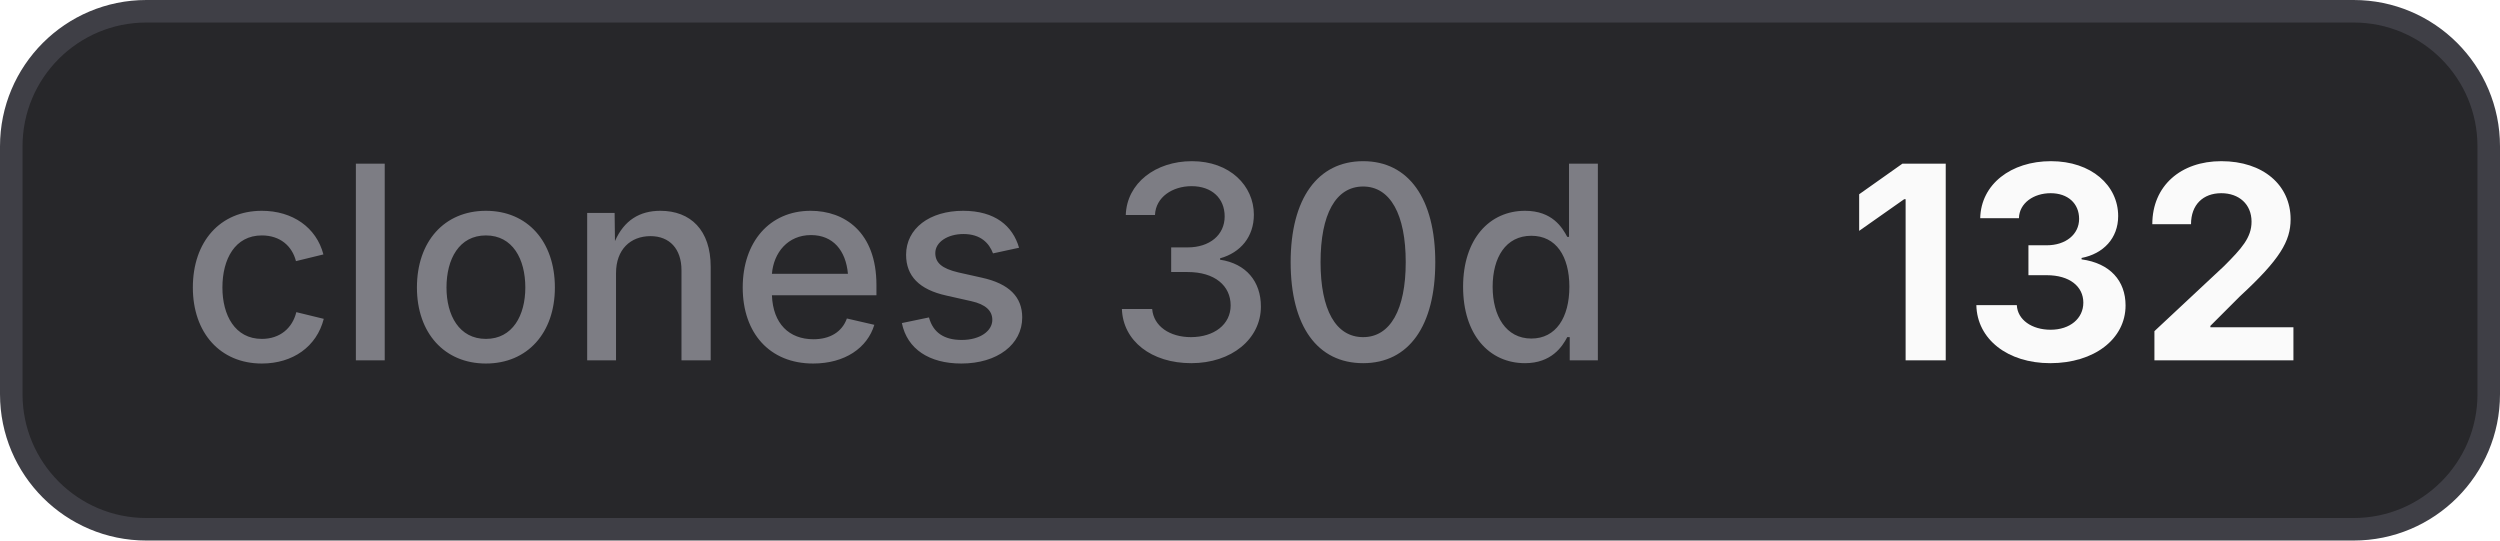
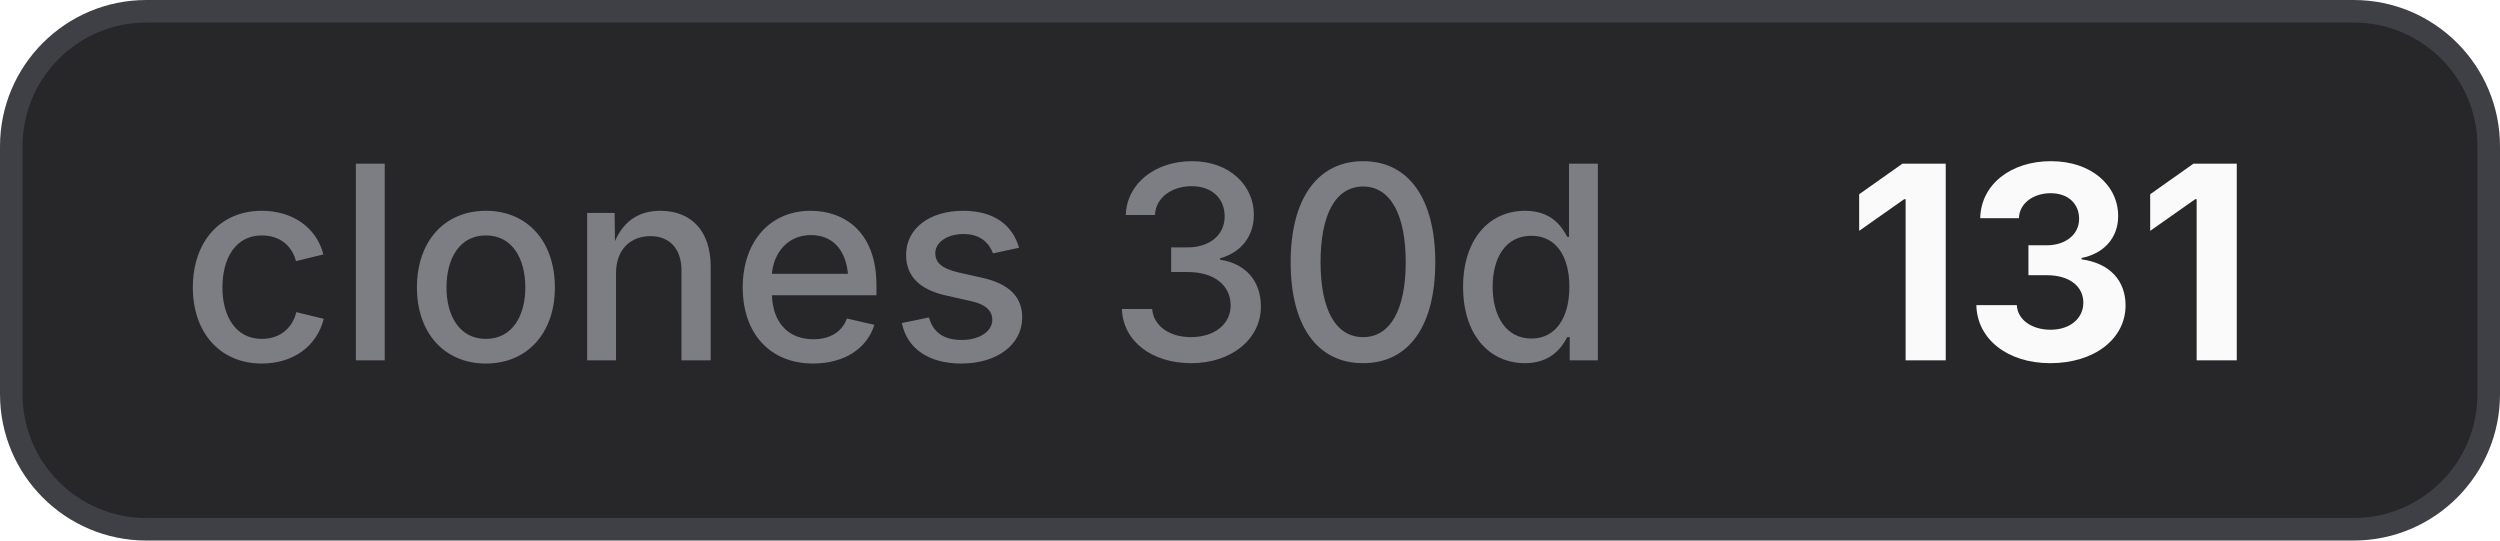
- <svg xmlns="http://www.w3.org/2000/svg" width="111" height="24" viewBox="0 0 111 24" role="img" aria-label="clones 30d: 132">
+ <svg xmlns="http://www.w3.org/2000/svg" width="111" height="24" viewBox="0 0 111 24" role="img" aria-label="clones 30d: 131">
  <style>
    .bg { fill: #27272a; stroke: #3f3f46; }
    .border { stroke: #3f3f46; }
    .label { fill: #a1a1aa; fill-opacity: 0.7; }
    .value { fill: #fafafa; }
    .icon { color: #fafafa; }
    @media (prefers-color-scheme: light) {
      .bg { fill: #f4f4f5; stroke: #d4d4d8; }
      .border { stroke: #d4d4d8; }
      .label { fill: #71717a; }
      .value { fill: #18181b; }
      .icon { color: #18181b; }
    }
  </style>
  <rect class="bg" x="0.5" y="0.5" width="110" height="23" rx="6" stroke-width="1" />
  <text class="label" x="8" y="16" font-family="Inter,ui-sans-serif,system-ui,-apple-system,BlinkMacSystemFont,Segoe UI,sans-serif" font-size="12" font-weight="500">clones 30d</text>
-   <text class="value" x="82" y="16" font-family="Inter,ui-sans-serif,system-ui,-apple-system,BlinkMacSystemFont,Segoe UI,sans-serif" font-size="12" font-weight="700">132</text>
+   <text class="value" x="82" y="16" font-family="Inter,ui-sans-serif,system-ui,-apple-system,BlinkMacSystemFont,Segoe UI,sans-serif" font-size="12" font-weight="700">131</text>
</svg>
